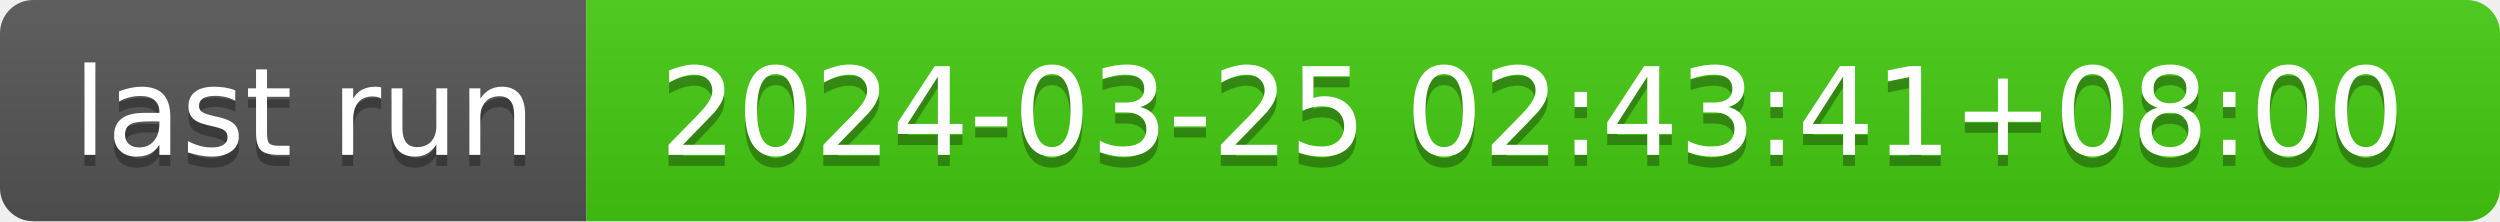
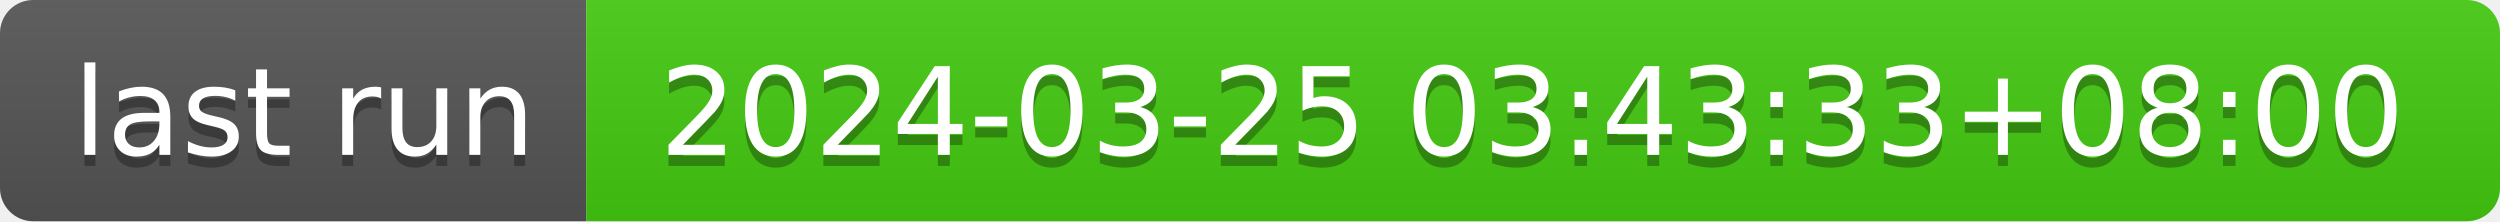
- <svg xmlns="http://www.w3.org/2000/svg" width="226" height="20" role="img" aria-label="last run: 2024-03-25 02:43:41+08:00">
+ <svg xmlns="http://www.w3.org/2000/svg" width="226" height="20" role="img" aria-label="last run: 2024-03-25 03:43:33+08:00">
  <linearGradient id="s" x2="0" y2="100%">
    <stop offset="0" stop-color="#bbb" stop-opacity=".1" />
    <stop offset="1" stop-opacity=".1" />
  </linearGradient>
  <clipPath id="r">
    <rect width="226" height="20" rx="3" fill="#fff" />
  </clipPath>
  <g clip-path="url(#r)">
    <rect width="53" height="20" fill="#555" />
    <rect x="53" width="173" height="20" fill="#4c1" />
    <rect width="226" height="20" fill="url(#s)" />
  </g>
  <g fill="#fff" text-anchor="middle" font-family="Verdana,Geneva,DejaVu Sans,sans-serif" text-rendering="geometricPrecision" font-size="110">
    <text aria-hidden="true" x="275" y="150" fill="#010101" fill-opacity=".3" transform="scale(.1)" textLength="430">last run</text>
    <text x="275" y="140" transform="scale(.1)" fill="#fff" textLength="430">last run</text>
-     <text aria-hidden="true" x="1385" y="150" fill="#010101" fill-opacity=".3" transform="scale(.1)" textLength="1630">2024-03-25 02:43:41+08:00</text>
-     <text x="1385" y="140" transform="scale(.1)" fill="#fff" textLength="1630">2024-03-25 02:43:41+08:00</text>
+     <text aria-hidden="true" x="1385" y="150" fill="#010101" fill-opacity=".3" transform="scale(.1)" textLength="1630">2024-03-25 03:43:33+08:00</text>
+     <text x="1385" y="140" transform="scale(.1)" fill="#fff" textLength="1630">2024-03-25 03:43:33+08:00</text>
  </g>
</svg>
